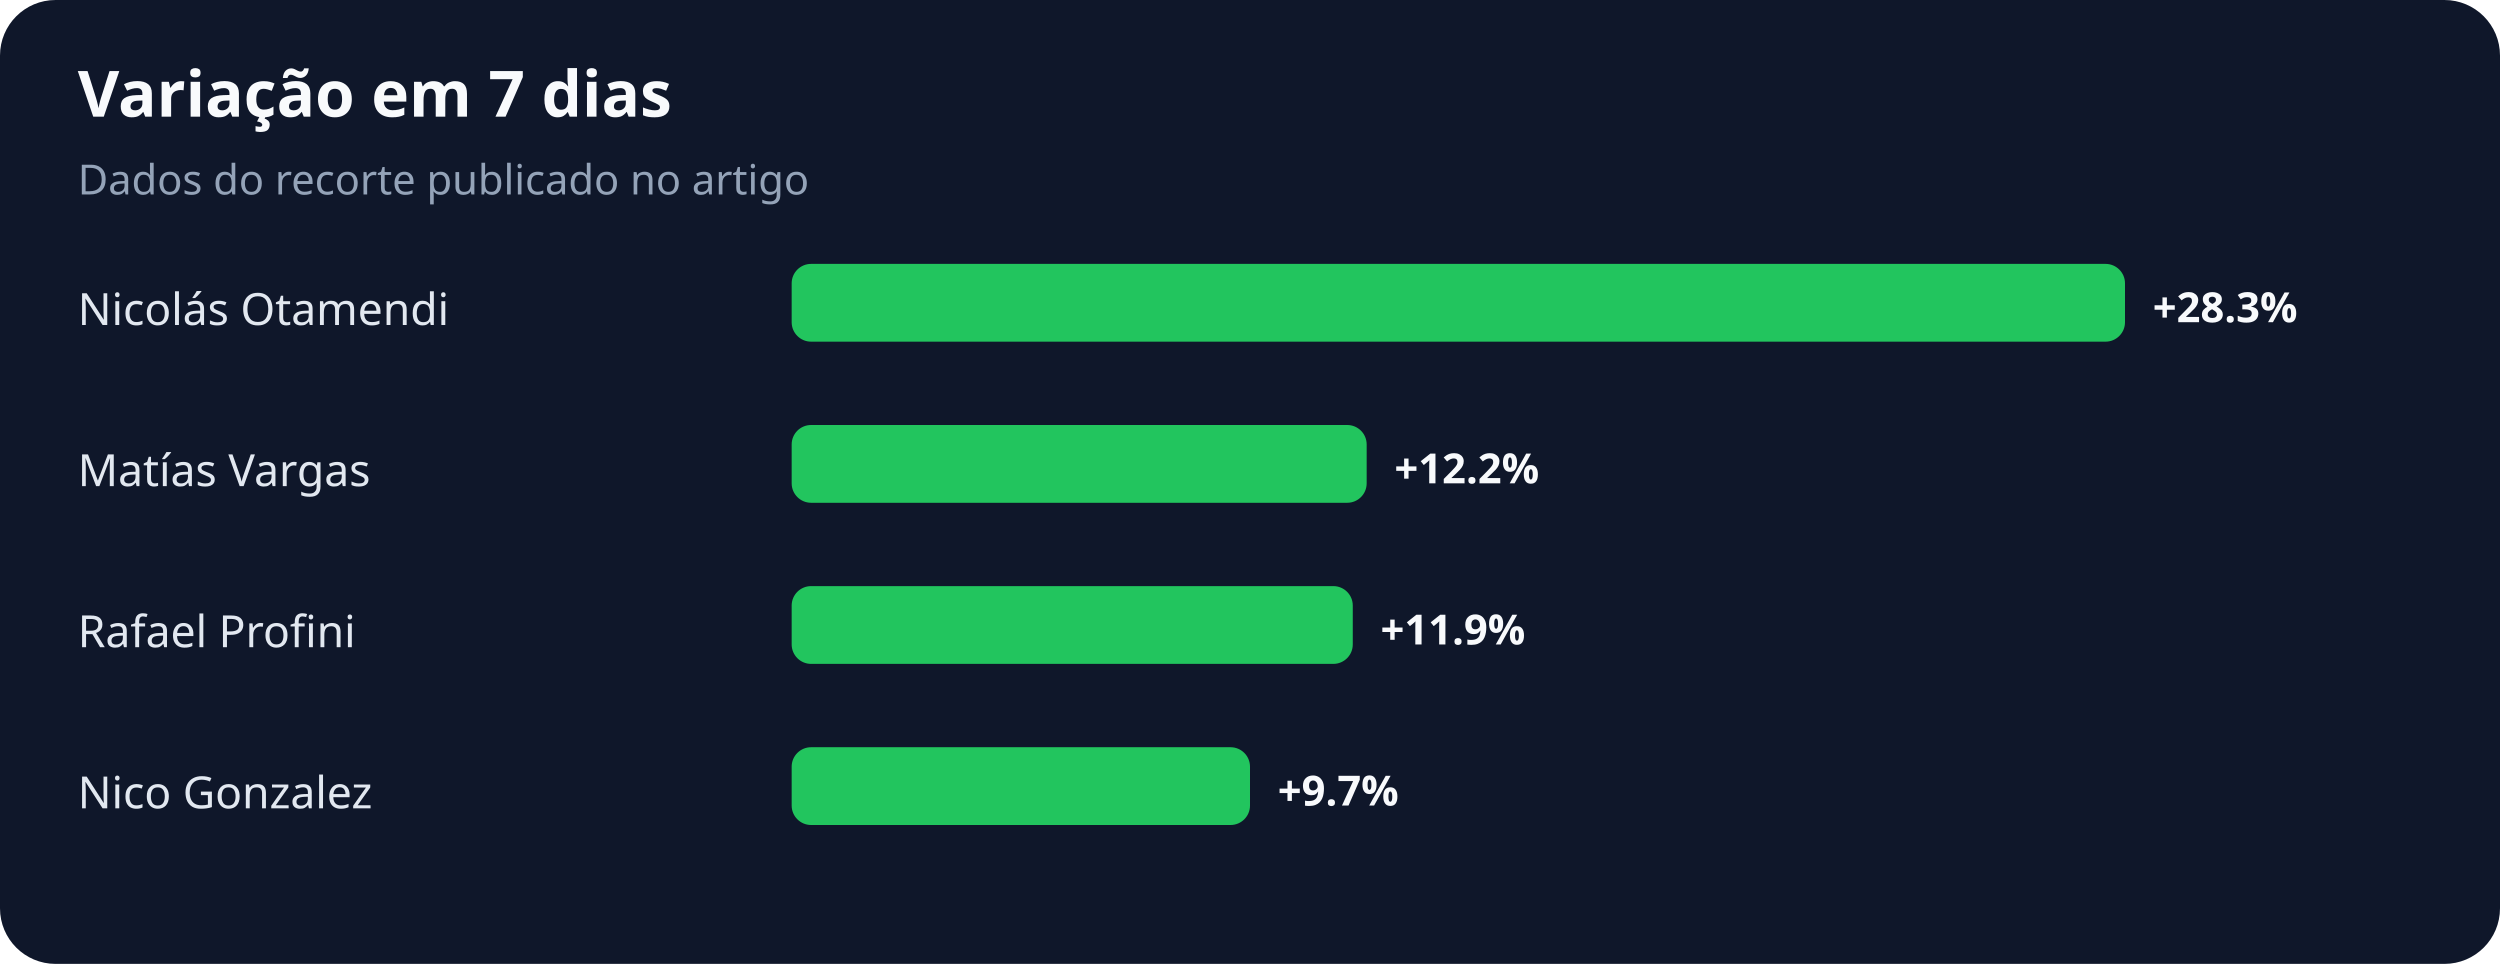
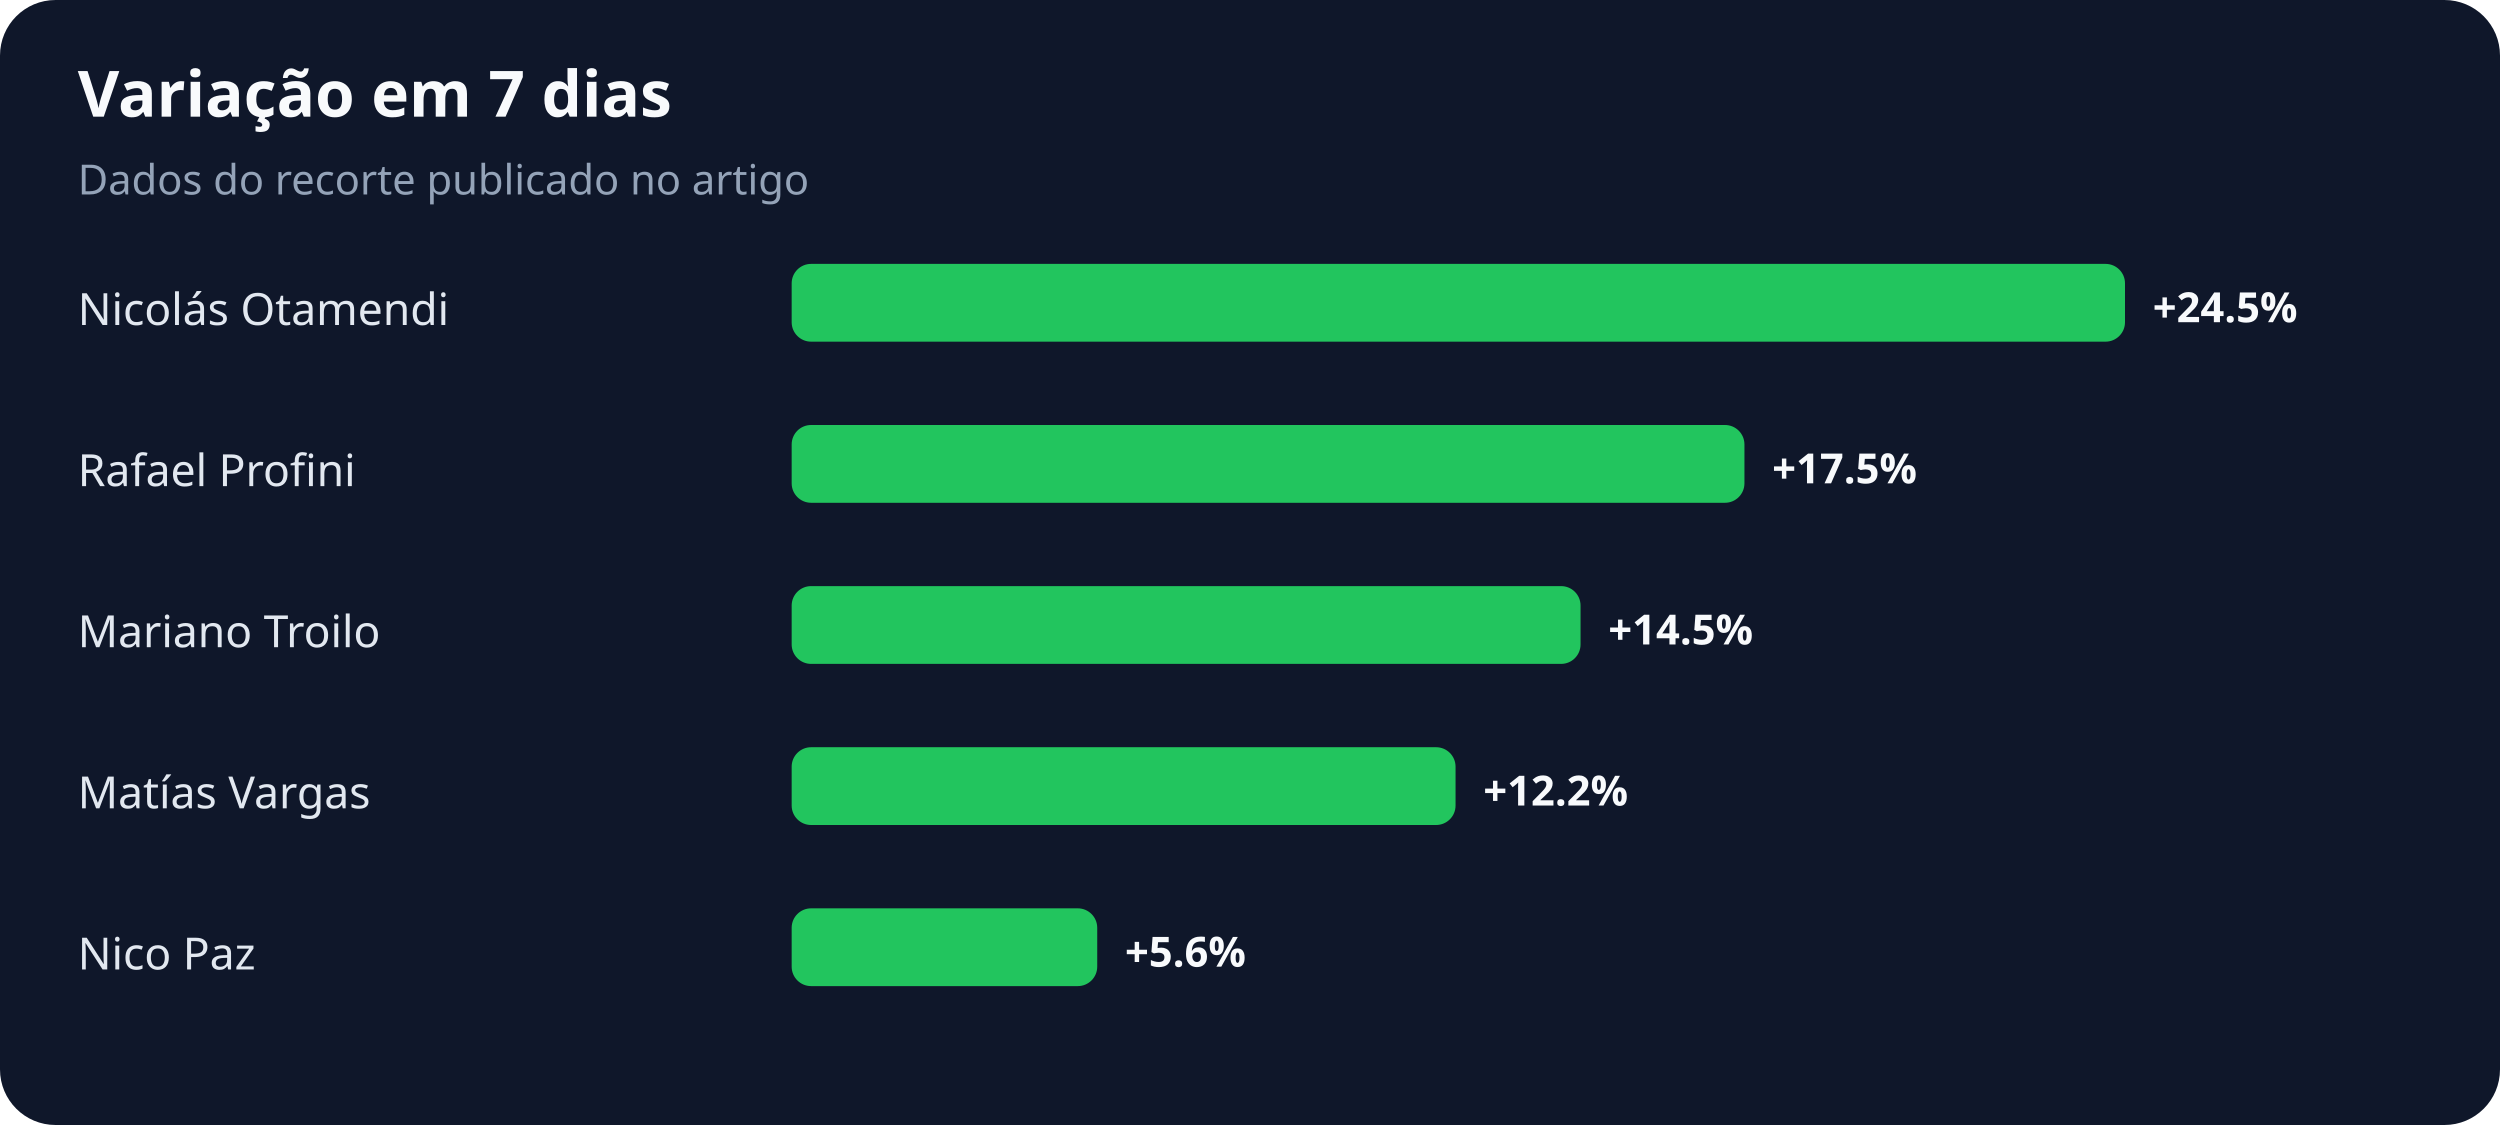
- <svg xmlns="http://www.w3.org/2000/svg" width="900" height="347" viewBox="0 0 900 347" role="img" aria-labelledby="title desc">
+ <svg xmlns="http://www.w3.org/2000/svg" width="900" height="405" viewBox="0 0 900 405" role="img" aria-labelledby="title desc">
  <rect width="100%" height="100%" rx="20" fill="#0f172a" />
  <text x="28" y="42" fill="#f8fafc" font-family="system-ui,sans-serif" font-size="23" font-weight="700">Variação em 7 dias</text>
  <text x="28" y="70" fill="#94a3b8" font-family="system-ui,sans-serif" font-size="15">Dados do recorte publicado no artigo</text>
  <text x="28" y="117" fill="#e2e8f0" font-family="system-ui,sans-serif" font-size="16">Nicolás Otamendi</text>
  <rect x="285" y="95" width="480" height="28" rx="7" fill="#22c55e" />
-   <text x="775" y="116" fill="#f8fafc" font-family="system-ui,sans-serif" font-size="15" font-weight="700">+28.3%</text>
-   <text x="28" y="175" fill="#e2e8f0" font-family="system-ui,sans-serif" font-size="16">Matías Vargas</text>
-   <rect x="285" y="153" width="207" height="28" rx="7" fill="#22c55e" />
-   <text x="502" y="174" fill="#f8fafc" font-family="system-ui,sans-serif" font-size="15" font-weight="700">+12.2%</text>
-   <text x="28" y="233" fill="#e2e8f0" font-family="system-ui,sans-serif" font-size="16">Rafael Profini</text>
-   <rect x="285" y="211" width="202" height="28" rx="7" fill="#22c55e" />
-   <text x="497" y="232" fill="#f8fafc" font-family="system-ui,sans-serif" font-size="15" font-weight="700">+11.9%</text>
-   <text x="28" y="291" fill="#e2e8f0" font-family="system-ui,sans-serif" font-size="16">Nico Gonzalez</text>
-   <rect x="285" y="269" width="165" height="28" rx="7" fill="#22c55e" />
-   <text x="460" y="290" fill="#f8fafc" font-family="system-ui,sans-serif" font-size="15" font-weight="700">+9.7%</text>
+   <text x="775" y="116" fill="#f8fafc" font-family="system-ui,sans-serif" font-size="15" font-weight="700">+24.5%</text>
+   <text x="28" y="175" fill="#e2e8f0" font-family="system-ui,sans-serif" font-size="16">Rafael Profini</text>
+   <rect x="285" y="153" width="343" height="28" rx="7" fill="#22c55e" />
+   <text x="638" y="174" fill="#f8fafc" font-family="system-ui,sans-serif" font-size="15" font-weight="700">+17.5%</text>
+   <text x="28" y="233" fill="#e2e8f0" font-family="system-ui,sans-serif" font-size="16">Mariano Troilo</text>
+   <rect x="285" y="211" width="284" height="28" rx="7" fill="#22c55e" />
+   <text x="579" y="232" fill="#f8fafc" font-family="system-ui,sans-serif" font-size="15" font-weight="700">+14.5%</text>
+   <text x="28" y="291" fill="#e2e8f0" font-family="system-ui,sans-serif" font-size="16">Matías Vargas</text>
+   <rect x="285" y="269" width="239" height="28" rx="7" fill="#22c55e" />
+   <text x="534" y="290" fill="#f8fafc" font-family="system-ui,sans-serif" font-size="15" font-weight="700">+12.2%</text>
+   <text x="28" y="349" fill="#e2e8f0" font-family="system-ui,sans-serif" font-size="16">Nico Paz</text>
+   <rect x="285" y="327" width="110" height="28" rx="7" fill="#22c55e" />
+   <text x="405" y="348" fill="#f8fafc" font-family="system-ui,sans-serif" font-size="15" font-weight="700">+5.6%</text>
</svg>
